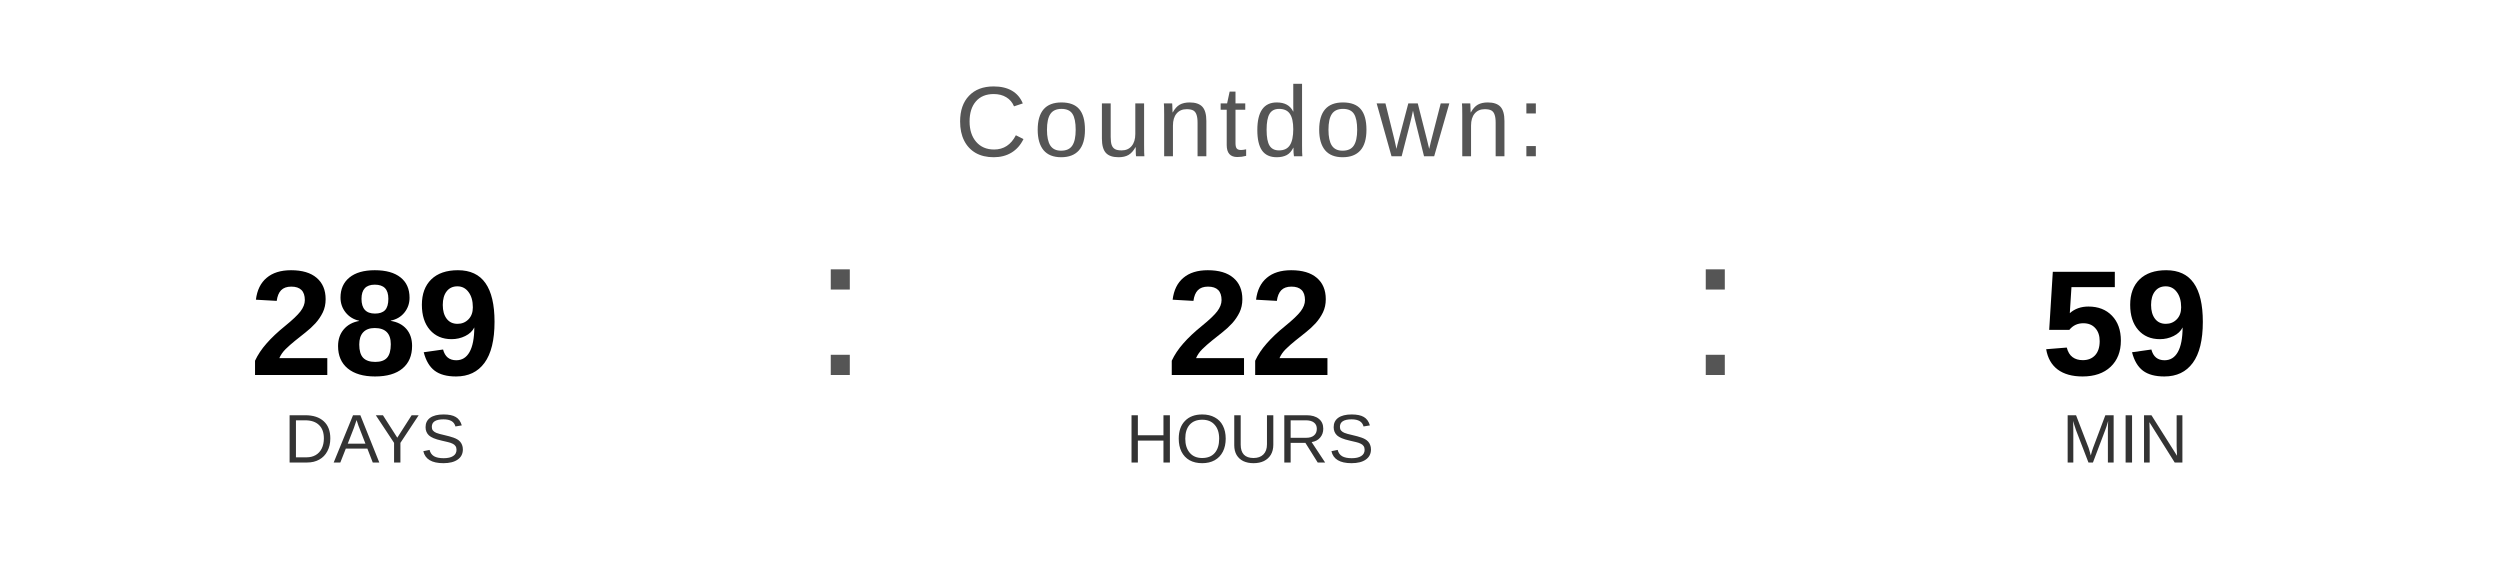
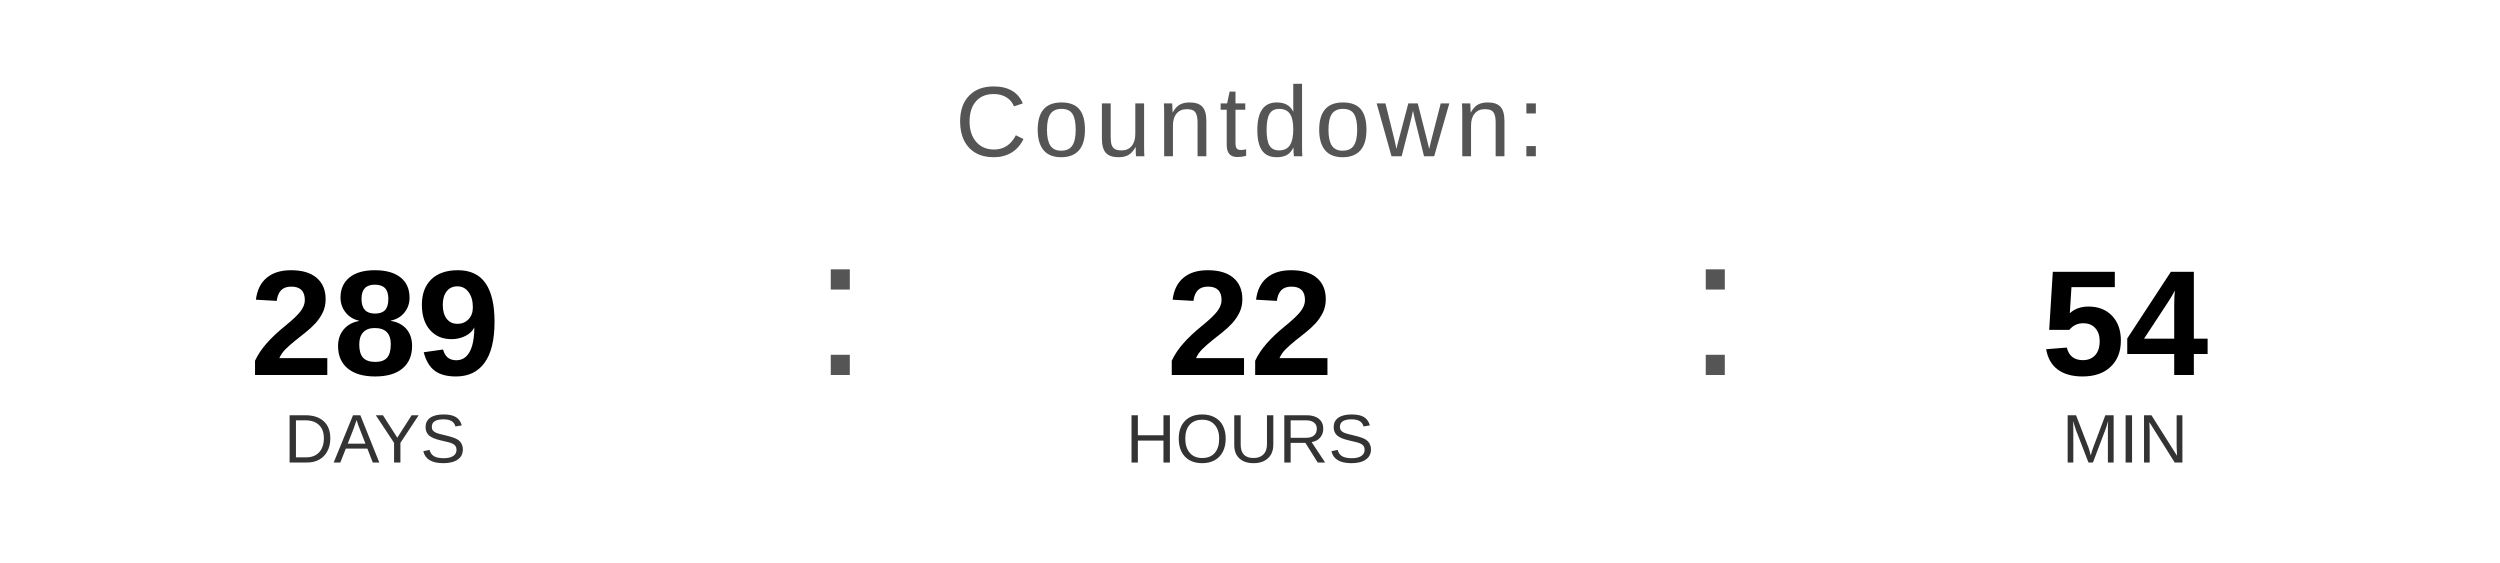
<svg xmlns="http://www.w3.org/2000/svg" width="400" height="90" viewBox="0 0 400 90">
  <text x="200" y="25" font-family="Arial, Helvetica, sans-serif" font-size="16" fill="#555555" text-anchor="middle" letter-spacing="1">
    Countdown:
  </text>
  <text x="60" y="60" font-family="Arial, Helvetica, sans-serif" font-size="24" font-weight="bold" fill="#000000" text-anchor="middle">289</text>
  <text x="60" y="74" font-family="Arial, Helvetica, sans-serif" font-size="11" fill="#333333" text-anchor="middle">DAYS</text>
  <text x="130" y="60" font-family="Arial, sans-serif" font-size="32" fill="#555555">:</text>
  <text x="200" y="60" font-family="Arial, Helvetica, sans-serif" font-size="24" font-weight="bold" fill="#000000" text-anchor="middle">22</text>
  <text x="200" y="74" font-family="Arial, Helvetica, sans-serif" font-size="11" fill="#333333" text-anchor="middle">HOURS</text>
  <text x="270" y="60" font-family="Arial, sans-serif" font-size="32" fill="#555555">:</text>
-   <text x="340" y="60" font-family="Arial, Helvetica, sans-serif" font-size="24" font-weight="bold" fill="#000000" text-anchor="middle">59</text>
+   <text x="340" y="60" font-family="Arial, Helvetica, sans-serif" font-size="24" font-weight="bold" fill="#000000" text-anchor="middle">54</text>
  <text x="340" y="74" font-family="Arial, Helvetica, sans-serif" font-size="11" fill="#333333" text-anchor="middle">MIN</text>
</svg>
